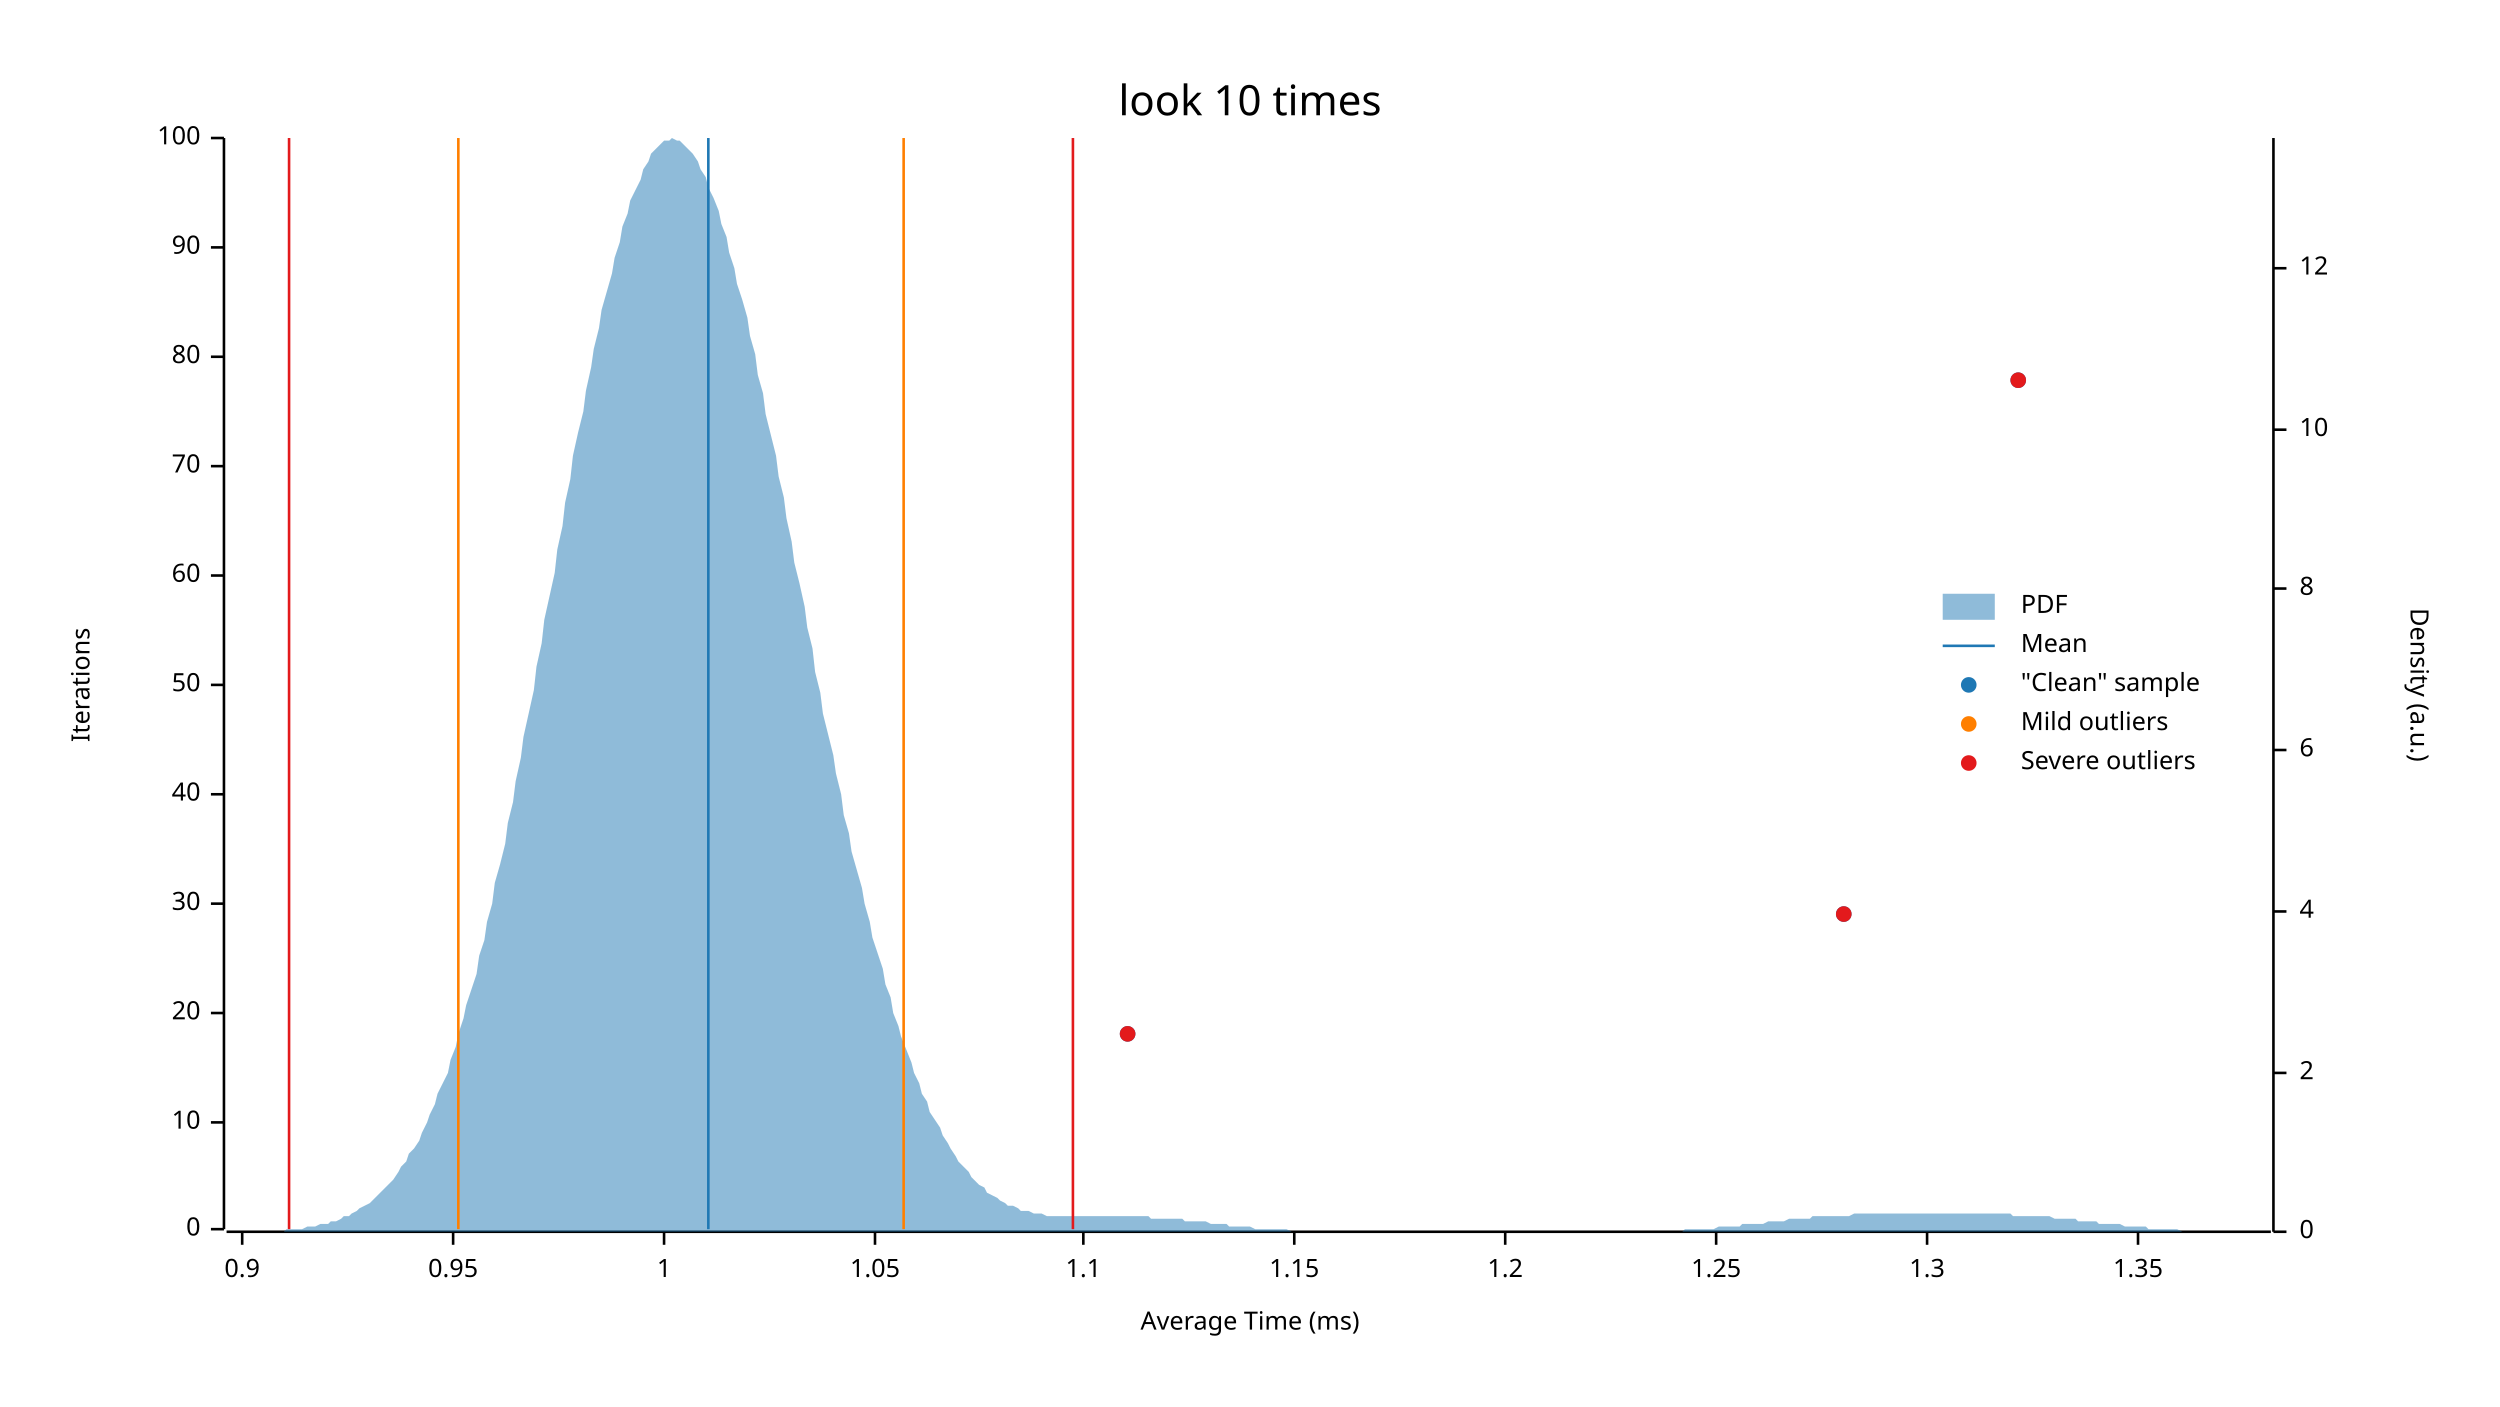
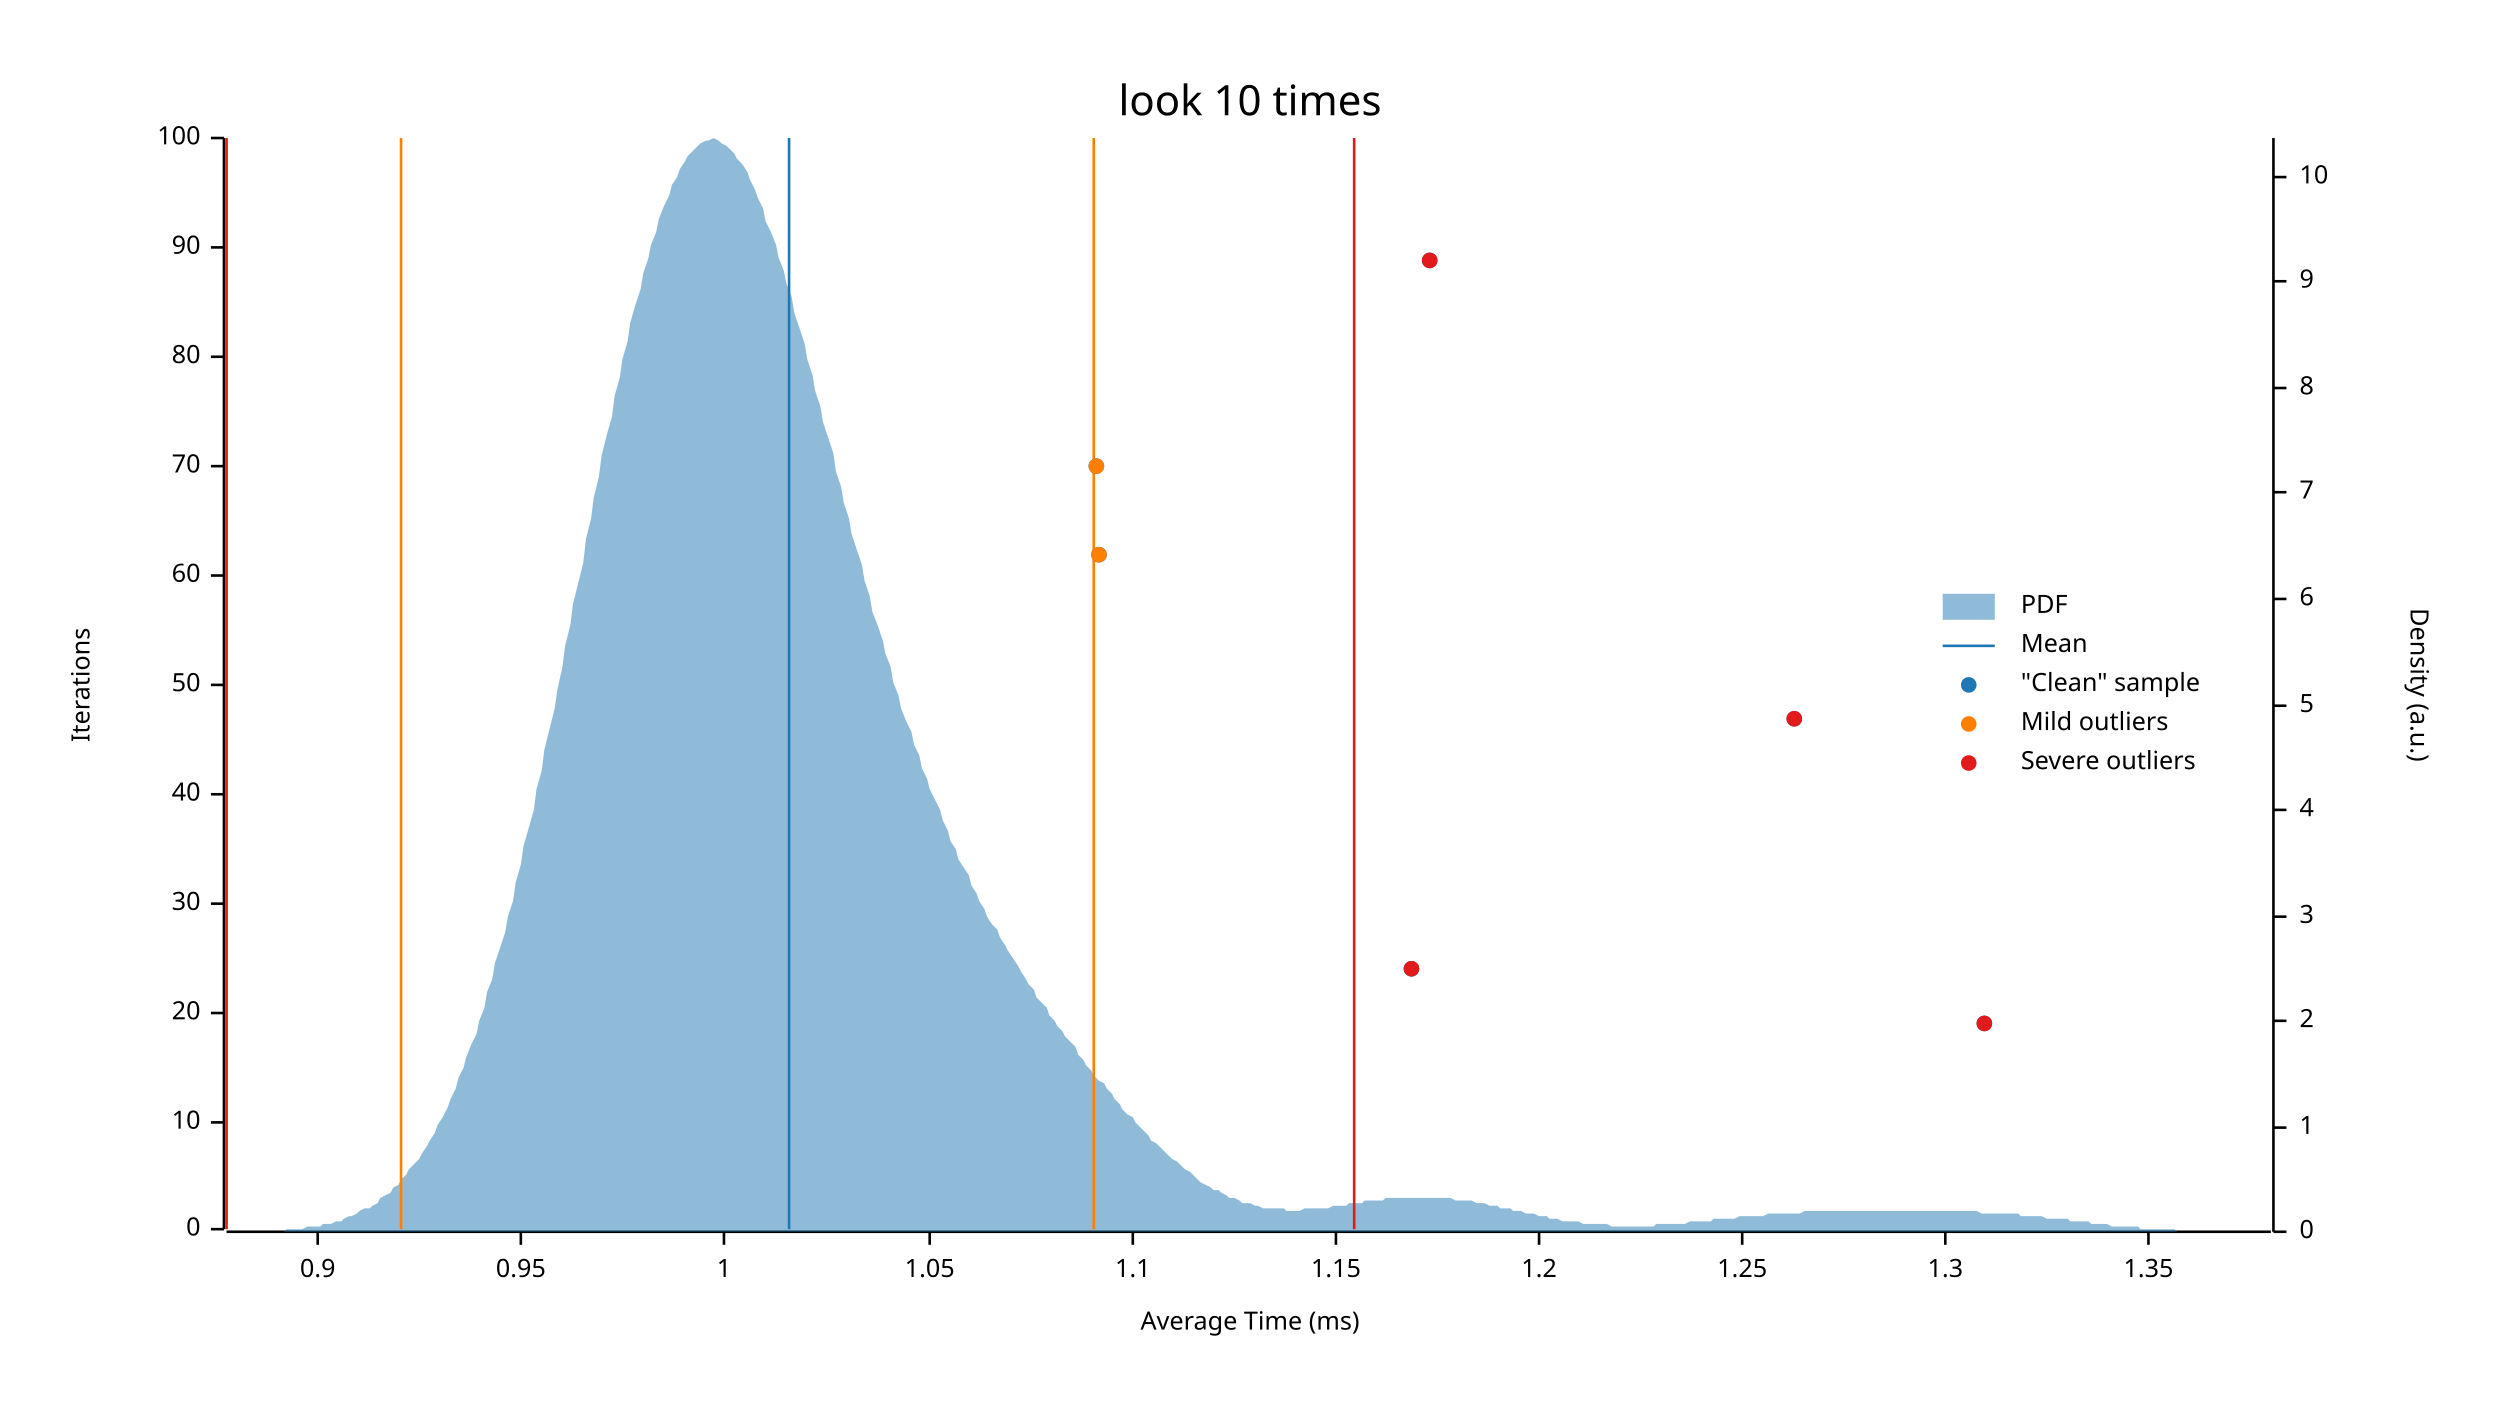
<svg xmlns="http://www.w3.org/2000/svg" width="960" height="540" viewBox="0 0 960 540">
  <text x="480" y="32" dy="0.76em" text-anchor="middle" font-family="sans-serif" font-size="16.129" opacity="1" fill="#000000">
look 10 times
</text>
  <text x="27" y="263" dy="0.76em" text-anchor="middle" font-family="sans-serif" font-size="9.677" opacity="1" fill="#000000" transform="rotate(270, 27, 263)">
Iterations
</text>
  <text x="480" y="513" dy="-0.5ex" text-anchor="middle" font-family="sans-serif" font-size="9.677" opacity="1" fill="#000000">
Average Time (ms)
</text>
  <polyline fill="none" opacity="1" stroke="#000000" stroke-width="1" points="86,53 86,472 " />
  <text x="77" y="472" dy="0.5ex" text-anchor="end" font-family="sans-serif" font-size="9.677" opacity="1" fill="#000000">
0
</text>
  <polyline fill="none" opacity="1" stroke="#000000" stroke-width="1" points="81,472 86,472 " />
  <text x="77" y="431" dy="0.5ex" text-anchor="end" font-family="sans-serif" font-size="9.677" opacity="1" fill="#000000">
10
</text>
  <polyline fill="none" opacity="1" stroke="#000000" stroke-width="1" points="81,431 86,431 " />
  <text x="77" y="389" dy="0.5ex" text-anchor="end" font-family="sans-serif" font-size="9.677" opacity="1" fill="#000000">
20
</text>
  <polyline fill="none" opacity="1" stroke="#000000" stroke-width="1" points="81,389 86,389 " />
  <text x="77" y="347" dy="0.5ex" text-anchor="end" font-family="sans-serif" font-size="9.677" opacity="1" fill="#000000">
30
</text>
  <polyline fill="none" opacity="1" stroke="#000000" stroke-width="1" points="81,347 86,347 " />
  <text x="77" y="305" dy="0.5ex" text-anchor="end" font-family="sans-serif" font-size="9.677" opacity="1" fill="#000000">
40
</text>
  <polyline fill="none" opacity="1" stroke="#000000" stroke-width="1" points="81,305 86,305 " />
  <text x="77" y="263" dy="0.5ex" text-anchor="end" font-family="sans-serif" font-size="9.677" opacity="1" fill="#000000">
50
</text>
  <polyline fill="none" opacity="1" stroke="#000000" stroke-width="1" points="81,263 86,263 " />
  <text x="77" y="221" dy="0.5ex" text-anchor="end" font-family="sans-serif" font-size="9.677" opacity="1" fill="#000000">
60
</text>
  <polyline fill="none" opacity="1" stroke="#000000" stroke-width="1" points="81,221 86,221 " />
  <text x="77" y="179" dy="0.5ex" text-anchor="end" font-family="sans-serif" font-size="9.677" opacity="1" fill="#000000">
70
</text>
  <polyline fill="none" opacity="1" stroke="#000000" stroke-width="1" points="81,179 86,179 " />
  <text x="77" y="137" dy="0.5ex" text-anchor="end" font-family="sans-serif" font-size="9.677" opacity="1" fill="#000000">
80
</text>
  <polyline fill="none" opacity="1" stroke="#000000" stroke-width="1" points="81,137 86,137 " />
  <text x="77" y="95" dy="0.5ex" text-anchor="end" font-family="sans-serif" font-size="9.677" opacity="1" fill="#000000">
90
</text>
  <polyline fill="none" opacity="1" stroke="#000000" stroke-width="1" points="81,95 86,95 " />
  <text x="77" y="53" dy="0.5ex" text-anchor="end" font-family="sans-serif" font-size="9.677" opacity="1" fill="#000000">
100
</text>
  <polyline fill="none" opacity="1" stroke="#000000" stroke-width="1" points="81,53 86,53 " />
  <polyline fill="none" opacity="1" stroke="#000000" stroke-width="1" points="87,473 872,473 " />
-   <text x="93" y="483" dy="0.76em" text-anchor="middle" font-family="sans-serif" font-size="9.677" opacity="1" fill="#000000">
+   <text x="122" y="483" dy="0.76em" text-anchor="middle" font-family="sans-serif" font-size="9.677" opacity="1" fill="#000000">
0.9
</text>
-   <polyline fill="none" opacity="1" stroke="#000000" stroke-width="1" points="93,473 93,478 " />
-   <text x="174" y="483" dy="0.76em" text-anchor="middle" font-family="sans-serif" font-size="9.677" opacity="1" fill="#000000">
+   <polyline fill="none" opacity="1" stroke="#000000" stroke-width="1" points="122,473 122,478 " />
+   <text x="200" y="483" dy="0.76em" text-anchor="middle" font-family="sans-serif" font-size="9.677" opacity="1" fill="#000000">
0.95
</text>
-   <polyline fill="none" opacity="1" stroke="#000000" stroke-width="1" points="174,473 174,478 " />
-   <text x="255" y="483" dy="0.76em" text-anchor="middle" font-family="sans-serif" font-size="9.677" opacity="1" fill="#000000">
+   <polyline fill="none" opacity="1" stroke="#000000" stroke-width="1" points="200,473 200,478 " />
+   <text x="278" y="483" dy="0.76em" text-anchor="middle" font-family="sans-serif" font-size="9.677" opacity="1" fill="#000000">
1
</text>
-   <polyline fill="none" opacity="1" stroke="#000000" stroke-width="1" points="255,473 255,478 " />
-   <text x="336" y="483" dy="0.76em" text-anchor="middle" font-family="sans-serif" font-size="9.677" opacity="1" fill="#000000">
+   <polyline fill="none" opacity="1" stroke="#000000" stroke-width="1" points="278,473 278,478 " />
+   <text x="357" y="483" dy="0.76em" text-anchor="middle" font-family="sans-serif" font-size="9.677" opacity="1" fill="#000000">
1.05
</text>
-   <polyline fill="none" opacity="1" stroke="#000000" stroke-width="1" points="336,473 336,478 " />
-   <text x="416" y="483" dy="0.76em" text-anchor="middle" font-family="sans-serif" font-size="9.677" opacity="1" fill="#000000">
+   <polyline fill="none" opacity="1" stroke="#000000" stroke-width="1" points="357,473 357,478 " />
+   <text x="435" y="483" dy="0.76em" text-anchor="middle" font-family="sans-serif" font-size="9.677" opacity="1" fill="#000000">
1.1
</text>
-   <polyline fill="none" opacity="1" stroke="#000000" stroke-width="1" points="416,473 416,478 " />
-   <text x="497" y="483" dy="0.76em" text-anchor="middle" font-family="sans-serif" font-size="9.677" opacity="1" fill="#000000">
+   <polyline fill="none" opacity="1" stroke="#000000" stroke-width="1" points="435,473 435,478 " />
+   <text x="513" y="483" dy="0.76em" text-anchor="middle" font-family="sans-serif" font-size="9.677" opacity="1" fill="#000000">
1.15
</text>
-   <polyline fill="none" opacity="1" stroke="#000000" stroke-width="1" points="497,473 497,478 " />
-   <text x="578" y="483" dy="0.76em" text-anchor="middle" font-family="sans-serif" font-size="9.677" opacity="1" fill="#000000">
+   <polyline fill="none" opacity="1" stroke="#000000" stroke-width="1" points="513,473 513,478 " />
+   <text x="591" y="483" dy="0.76em" text-anchor="middle" font-family="sans-serif" font-size="9.677" opacity="1" fill="#000000">
1.2
</text>
-   <polyline fill="none" opacity="1" stroke="#000000" stroke-width="1" points="578,473 578,478 " />
-   <text x="659" y="483" dy="0.76em" text-anchor="middle" font-family="sans-serif" font-size="9.677" opacity="1" fill="#000000">
+   <polyline fill="none" opacity="1" stroke="#000000" stroke-width="1" points="591,473 591,478 " />
+   <text x="669" y="483" dy="0.76em" text-anchor="middle" font-family="sans-serif" font-size="9.677" opacity="1" fill="#000000">
1.25
</text>
-   <polyline fill="none" opacity="1" stroke="#000000" stroke-width="1" points="659,473 659,478 " />
-   <text x="740" y="483" dy="0.76em" text-anchor="middle" font-family="sans-serif" font-size="9.677" opacity="1" fill="#000000">
+   <polyline fill="none" opacity="1" stroke="#000000" stroke-width="1" points="669,473 669,478 " />
+   <text x="747" y="483" dy="0.76em" text-anchor="middle" font-family="sans-serif" font-size="9.677" opacity="1" fill="#000000">
1.3
</text>
-   <polyline fill="none" opacity="1" stroke="#000000" stroke-width="1" points="740,473 740,478 " />
-   <text x="821" y="483" dy="0.76em" text-anchor="middle" font-family="sans-serif" font-size="9.677" opacity="1" fill="#000000">
+   <polyline fill="none" opacity="1" stroke="#000000" stroke-width="1" points="747,473 747,478 " />
+   <text x="825" y="483" dy="0.76em" text-anchor="middle" font-family="sans-serif" font-size="9.677" opacity="1" fill="#000000">
1.35
</text>
-   <polyline fill="none" opacity="1" stroke="#000000" stroke-width="1" points="821,473 821,478 " />
+   <polyline fill="none" opacity="1" stroke="#000000" stroke-width="1" points="825,473 825,478 " />
  <text x="933" y="263" dy="0.76em" text-anchor="middle" font-family="sans-serif" font-size="9.677" opacity="1" fill="#000000" transform="rotate(90, 933, 263)">
Density (a.u.)
</text>
  <polyline fill="none" opacity="1" stroke="#000000" stroke-width="1" points="873,53 873,473 " />
  <text x="883" y="473" dy="0.5ex" text-anchor="start" font-family="sans-serif" font-size="9.677" opacity="1" fill="#000000">
0
</text>
  <polyline fill="none" opacity="1" stroke="#000000" stroke-width="1" points="873,473 878,473 " />
-   <text x="883" y="412" dy="0.5ex" text-anchor="start" font-family="sans-serif" font-size="9.677" opacity="1" fill="#000000">
+   <text x="883" y="433" dy="0.5ex" text-anchor="start" font-family="sans-serif" font-size="9.677" opacity="1" fill="#000000">
+ 1
+ </text>
+   <polyline fill="none" opacity="1" stroke="#000000" stroke-width="1" points="873,433 878,433 " />
+   <text x="883" y="392" dy="0.5ex" text-anchor="start" font-family="sans-serif" font-size="9.677" opacity="1" fill="#000000">
2
</text>
-   <polyline fill="none" opacity="1" stroke="#000000" stroke-width="1" points="873,412 878,412 " />
-   <text x="883" y="350" dy="0.5ex" text-anchor="start" font-family="sans-serif" font-size="9.677" opacity="1" fill="#000000">
+   <polyline fill="none" opacity="1" stroke="#000000" stroke-width="1" points="873,392 878,392 " />
+   <text x="883" y="352" dy="0.5ex" text-anchor="start" font-family="sans-serif" font-size="9.677" opacity="1" fill="#000000">
+ 3
+ </text>
+   <polyline fill="none" opacity="1" stroke="#000000" stroke-width="1" points="873,352 878,352 " />
+   <text x="883" y="311" dy="0.5ex" text-anchor="start" font-family="sans-serif" font-size="9.677" opacity="1" fill="#000000">
4
</text>
-   <polyline fill="none" opacity="1" stroke="#000000" stroke-width="1" points="873,350 878,350 " />
-   <text x="883" y="288" dy="0.5ex" text-anchor="start" font-family="sans-serif" font-size="9.677" opacity="1" fill="#000000">
+   <polyline fill="none" opacity="1" stroke="#000000" stroke-width="1" points="873,311 878,311 " />
+   <text x="883" y="271" dy="0.5ex" text-anchor="start" font-family="sans-serif" font-size="9.677" opacity="1" fill="#000000">
+ 5
+ </text>
+   <polyline fill="none" opacity="1" stroke="#000000" stroke-width="1" points="873,271 878,271 " />
+   <text x="883" y="230" dy="0.5ex" text-anchor="start" font-family="sans-serif" font-size="9.677" opacity="1" fill="#000000">
6
</text>
-   <polyline fill="none" opacity="1" stroke="#000000" stroke-width="1" points="873,288 878,288 " />
-   <text x="883" y="226" dy="0.5ex" text-anchor="start" font-family="sans-serif" font-size="9.677" opacity="1" fill="#000000">
+   <polyline fill="none" opacity="1" stroke="#000000" stroke-width="1" points="873,230 878,230 " />
+   <text x="883" y="189" dy="0.5ex" text-anchor="start" font-family="sans-serif" font-size="9.677" opacity="1" fill="#000000">
+ 7
+ </text>
+   <polyline fill="none" opacity="1" stroke="#000000" stroke-width="1" points="873,189 878,189 " />
+   <text x="883" y="149" dy="0.5ex" text-anchor="start" font-family="sans-serif" font-size="9.677" opacity="1" fill="#000000">
8
</text>
-   <polyline fill="none" opacity="1" stroke="#000000" stroke-width="1" points="873,226 878,226 " />
-   <text x="883" y="165" dy="0.5ex" text-anchor="start" font-family="sans-serif" font-size="9.677" opacity="1" fill="#000000">
+   <polyline fill="none" opacity="1" stroke="#000000" stroke-width="1" points="873,149 878,149 " />
+   <text x="883" y="108" dy="0.5ex" text-anchor="start" font-family="sans-serif" font-size="9.677" opacity="1" fill="#000000">
+ 9
+ </text>
+   <polyline fill="none" opacity="1" stroke="#000000" stroke-width="1" points="873,108 878,108 " />
+   <text x="883" y="68" dy="0.5ex" text-anchor="start" font-family="sans-serif" font-size="9.677" opacity="1" fill="#000000">
10
</text>
-   <polyline fill="none" opacity="1" stroke="#000000" stroke-width="1" points="873,165 878,165 " />
-   <text x="883" y="103" dy="0.5ex" text-anchor="start" font-family="sans-serif" font-size="9.677" opacity="1" fill="#000000">
- 12
- </text>
-   <polyline fill="none" opacity="1" stroke="#000000" stroke-width="1" points="873,103 878,103 " />
-   <polygon opacity="0.5" fill="#1F78B4" points="87,473 88,473 90,473 91,473 93,473 94,473 96,473 98,473 99,473 101,473 102,473 104,473 105,473 107,473 109,473 110,472 112,472 113,472 115,472 116,472 118,471 120,471 121,471 123,470 124,470 126,470 127,469 129,469 131,468 132,467 134,467 135,466 137,465 138,464 140,463 142,462 143,461 145,459 146,458 148,456 150,454 151,453 153,450 154,448 156,446 157,443 159,441 161,438 162,435 164,431 165,428 167,424 168,420 170,416 172,412 173,407 175,402 176,397 178,391 179,386 181,380 183,374 184,367 186,361 187,354 189,347 190,339 192,332 194,324 195,316 197,308 198,300 200,291 201,283 203,274 205,265 206,256 208,247 209,238 211,229 213,220 214,211 216,202 217,193 219,184 220,175 222,166 224,158 225,150 227,141 228,134 230,126 231,119 233,112 235,105 236,99 238,93 239,87 241,82 242,77 244,73 246,69 247,65 249,62 250,59 252,57 253,56 255,54 257,54 258,53 260,54 261,54 263,56 264,57 266,59 268,62 269,65 271,68 272,72 274,76 276,81 277,86 279,91 280,97 282,103 283,109 285,115 287,122 288,129 290,136 291,144 293,151 294,159 296,167 298,175 299,183 301,191 302,199 304,208 305,216 307,224 309,233 310,241 312,249 313,258 315,266 316,274 318,282 320,290 321,297 323,305 324,313 326,320 327,327 329,334 331,341 332,347 334,354 335,360 337,366 339,372 340,378 342,383 343,389 345,394 346,398 348,403 350,408 351,412 353,416 354,420 356,423 357,427 359,430 361,433 362,436 364,439 365,441 367,444 368,446 370,448 372,450 373,452 375,454 376,455 378,456 379,458 381,459 383,460 384,461 386,462 387,463 389,463 391,464 392,465 394,465 395,465 397,466 398,466 400,466 402,467 403,467 405,467 406,467 408,467 409,467 411,467 413,467 414,467 416,467 417,467 419,467 420,467 422,467 424,467 425,467 427,467 428,467 430,467 431,467 433,467 435,467 436,467 438,467 439,467 441,467 442,468 444,468 446,468 447,468 449,468 450,468 452,468 454,468 455,469 457,469 458,469 460,469 461,469 463,469 465,470 466,470 468,470 469,470 471,470 472,471 474,471 476,471 477,471 479,471 480,471 482,472 483,472 485,472 487,472 488,472 490,472 491,472 493,472 494,472 496,473 498,473 499,473 501,473 502,473 504,473 505,473 507,473 509,473 510,473 512,473 513,473 515,473 517,473 518,473 520,473 521,473 523,473 524,473 526,473 528,473 529,473 531,473 532,473 534,473 535,473 537,473 539,473 540,473 542,473 543,473 545,473 546,473 548,473 550,473 551,473 553,473 554,473 556,473 557,473 559,473 561,473 562,473 564,473 565,473 567,473 568,473 570,473 572,473 573,473 575,473 576,473 578,473 580,473 581,473 583,473 584,473 586,473 587,473 589,473 591,473 592,473 594,473 595,473 597,473 598,473 600,473 602,473 603,473 605,473 606,473 608,473 609,473 611,473 613,473 614,473 616,473 617,473 619,473 620,473 622,473 624,473 625,473 627,473 628,473 630,473 632,473 633,473 635,473 636,473 638,473 639,473 641,473 643,473 644,473 646,473 647,472 649,472 650,472 652,472 654,472 655,472 657,472 658,472 660,471 661,471 663,471 665,471 666,471 668,471 669,470 671,470 672,470 674,470 676,470 677,470 679,469 680,469 682,469 683,469 685,469 687,468 688,468 690,468 691,468 693,468 695,468 696,467 698,467 699,467 701,467 702,467 704,467 706,467 707,467 709,467 710,467 712,466 713,466 715,466 717,466 718,466 720,466 721,466 723,466 724,466 726,466 728,466 729,466 731,466 732,466 734,466 735,466 737,466 739,466 740,466 742,466 743,466 745,466 746,466 748,466 750,466 751,466 753,466 754,466 756,466 758,466 759,466 761,466 762,466 764,466 765,466 767,466 769,466 770,466 772,466 773,467 775,467 776,467 778,467 780,467 781,467 783,467 784,467 786,467 787,467 789,468 791,468 792,468 794,468 795,468 797,468 798,469 800,469 802,469 803,469 805,469 806,470 808,470 809,470 811,470 813,470 814,470 816,471 817,471 819,471 821,471 822,471 824,471 825,472 827,472 828,472 830,472 832,472 833,472 835,472 836,472 838,473 839,473 841,473 843,473 844,473 846,473 847,473 849,473 850,473 852,473 854,473 855,473 857,473 858,473 860,473 861,473 863,473 865,473 866,473 868,473 869,473 871,473 873,473 873,473 87,473 " />
-   <polyline fill="none" opacity="1" stroke="#1F78B4" stroke-width="1" points="272,472 272,53 " />
-   <polyline fill="none" opacity="1" stroke="#FF7F00" stroke-width="1" points="176,472 176,53 " />
-   <polyline fill="none" opacity="1" stroke="#FF7F00" stroke-width="1" points="347,472 347,53 " />
-   <polyline fill="none" opacity="1" stroke="#E31A1C" stroke-width="1" points="111,472 111,53 " />
-   <polyline fill="none" opacity="1" stroke="#E31A1C" stroke-width="1" points="412,472 412,53 " />
-   <circle cx="433" cy="397" r="3" opacity="1" fill="#1F78B4" stroke="none" stroke-width="1" />
-   <circle cx="708" cy="351" r="3" opacity="1" fill="#1F78B4" stroke="none" stroke-width="1" />
-   <circle cx="775" cy="146" r="3" opacity="1" fill="#1F78B4" stroke="none" stroke-width="1" />
-   <circle cx="433" cy="397" r="3" opacity="1" fill="#E31A1C" stroke="none" stroke-width="1" />
-   <circle cx="708" cy="351" r="3" opacity="1" fill="#E31A1C" stroke="none" stroke-width="1" />
-   <circle cx="775" cy="146" r="3" opacity="1" fill="#E31A1C" stroke="none" stroke-width="1" />
+   <polyline fill="none" opacity="1" stroke="#000000" stroke-width="1" points="873,68 878,68 " />
+   <polygon opacity="0.5" fill="#1F78B4" points="87,473 88,473 90,473 91,473 93,473 94,473 96,473 98,473 99,473 101,473 102,473 104,473 105,473 107,473 109,473 110,472 112,472 113,472 115,472 116,472 118,471 120,471 121,471 123,471 124,470 126,470 127,470 129,469 131,469 132,468 134,467 135,467 137,466 138,465 140,464 142,464 143,463 145,462 146,460 148,459 150,458 151,456 153,455 154,453 156,451 157,449 159,447 161,445 162,443 164,440 165,438 167,435 168,432 170,429 172,425 173,422 175,418 176,414 178,410 179,406 181,401 183,397 184,392 186,387 187,381 189,376 190,370 192,364 194,358 195,352 197,346 198,339 200,332 201,325 203,318 205,311 206,303 208,296 209,288 211,280 213,272 214,265 216,256 217,248 219,240 220,232 222,224 224,216 225,207 227,199 228,191 230,183 231,175 233,167 235,160 236,152 238,145 239,138 241,131 242,124 244,117 246,111 247,105 249,99 250,94 252,89 253,84 255,79 257,75 258,71 260,68 261,65 263,62 264,60 266,58 268,56 269,55 271,54 272,54 274,53 276,54 277,55 279,56 280,57 282,59 283,61 285,63 287,66 288,69 290,73 291,76 293,80 294,85 296,89 298,94 299,99 301,104 302,109 304,114 305,120 307,126 309,132 310,138 312,144 313,150 315,156 316,162 318,168 320,174 321,181 323,187 324,193 326,199 327,205 329,211 331,217 332,223 334,229 335,235 337,240 339,246 340,251 342,256 343,262 345,267 346,272 348,277 350,281 351,286 353,290 354,295 356,299 357,303 359,307 361,311 362,315 364,319 365,323 367,326 368,330 370,333 372,336 373,340 375,343 376,346 378,349 379,352 381,355 383,357 384,360 386,363 387,365 389,368 391,371 392,373 394,376 395,378 397,380 398,383 400,385 402,387 403,390 405,392 406,394 408,396 409,398 411,400 413,402 414,405 416,407 417,409 419,411 420,413 422,415 424,416 425,418 427,420 428,422 430,424 431,426 433,428 435,429 436,431 438,433 439,434 441,436 442,438 444,439 446,441 447,442 449,444 450,445 452,446 454,448 455,449 457,450 458,451 460,453 461,454 463,455 465,456 466,457 468,457 469,458 471,459 472,460 474,460 476,461 477,462 479,462 480,462 482,463 483,463 485,464 487,464 488,464 490,464 491,464 493,464 494,465 496,465 498,465 499,465 501,464 502,464 504,464 505,464 507,464 509,464 510,464 512,463 513,463 515,463 517,463 518,462 520,462 521,462 523,462 524,461 526,461 528,461 529,461 531,461 532,460 534,460 535,460 537,460 539,460 540,460 542,460 543,460 545,460 546,460 548,460 550,460 551,460 553,460 554,460 556,460 557,460 559,461 561,461 562,461 564,461 565,461 567,462 568,462 570,462 572,463 573,463 575,463 576,464 578,464 580,464 581,465 583,465 584,465 586,466 587,466 589,466 591,467 592,467 594,467 595,468 597,468 598,468 600,469 602,469 603,469 605,469 606,469 608,470 609,470 611,470 613,470 614,470 616,470 617,470 619,471 620,471 622,471 624,471 625,471 627,471 628,471 630,471 632,471 633,471 635,471 636,470 638,470 639,470 641,470 643,470 644,470 646,470 647,470 649,469 650,469 652,469 654,469 655,469 657,469 658,468 660,468 661,468 663,468 665,468 666,468 668,467 669,467 671,467 672,467 674,467 676,467 677,467 679,466 680,466 682,466 683,466 685,466 687,466 688,466 690,466 691,466 693,465 695,465 696,465 698,465 699,465 701,465 702,465 704,465 706,465 707,465 709,465 710,465 712,465 713,465 715,465 717,465 718,465 720,465 721,465 723,465 724,465 726,465 728,465 729,465 731,465 732,465 734,465 735,465 737,465 739,465 740,465 742,465 743,465 745,465 746,465 748,465 750,465 751,465 753,465 754,465 756,465 758,465 759,465 761,466 762,466 764,466 765,466 767,466 769,466 770,466 772,466 773,466 775,466 776,467 778,467 780,467 781,467 783,467 784,467 786,468 787,468 789,468 791,468 792,468 794,468 795,469 797,469 798,469 800,469 802,469 803,470 805,470 806,470 808,470 809,470 811,471 813,471 814,471 816,471 817,471 819,471 821,471 822,472 824,472 825,472 827,472 828,472 830,472 832,472 833,472 835,472 836,473 838,473 839,473 841,473 843,473 844,473 846,473 847,473 849,473 850,473 852,473 854,473 855,473 857,473 858,473 860,473 861,473 863,473 865,473 866,473 868,473 869,473 871,473 873,473 873,473 87,473 " />
+   <polyline fill="none" opacity="1" stroke="#1F78B4" stroke-width="1" points="303,472 303,53 " />
+   <polyline fill="none" opacity="1" stroke="#FF7F00" stroke-width="1" points="154,472 154,53 " />
+   <polyline fill="none" opacity="1" stroke="#FF7F00" stroke-width="1" points="420,472 420,53 " />
+   <polyline fill="none" opacity="1" stroke="#E31A1C" stroke-width="1" points="87,472 87,53 " />
+   <polyline fill="none" opacity="1" stroke="#E31A1C" stroke-width="1" points="520,472 520,53 " />
+   <circle cx="762" cy="393" r="3" opacity="1" fill="#1F78B4" stroke="none" stroke-width="1" />
+   <circle cx="542" cy="372" r="3" opacity="1" fill="#1F78B4" stroke="none" stroke-width="1" />
+   <circle cx="689" cy="276" r="3" opacity="1" fill="#1F78B4" stroke="none" stroke-width="1" />
+   <circle cx="422" cy="213" r="3" opacity="1" fill="#1F78B4" stroke="none" stroke-width="1" />
+   <circle cx="421" cy="179" r="3" opacity="1" fill="#1F78B4" stroke="none" stroke-width="1" />
+   <circle cx="549" cy="100" r="3" opacity="1" fill="#1F78B4" stroke="none" stroke-width="1" />
+   <circle cx="422" cy="213" r="3" opacity="1" fill="#FF7F00" stroke="none" stroke-width="1" />
+   <circle cx="421" cy="179" r="3" opacity="1" fill="#FF7F00" stroke="none" stroke-width="1" />
+   <circle cx="762" cy="393" r="3" opacity="1" fill="#E31A1C" stroke="none" stroke-width="1" />
+   <circle cx="542" cy="372" r="3" opacity="1" fill="#E31A1C" stroke="none" stroke-width="1" />
+   <circle cx="689" cy="276" r="3" opacity="1" fill="#E31A1C" stroke="none" stroke-width="1" />
+   <circle cx="549" cy="100" r="3" opacity="1" fill="#E31A1C" stroke="none" stroke-width="1" />
  <text x="776" y="228" dy="0.76em" text-anchor="start" font-family="sans-serif" font-size="9.677" opacity="1" fill="#000000">
PDF
</text>
  <text x="776" y="243" dy="0.76em" text-anchor="start" font-family="sans-serif" font-size="9.677" opacity="1" fill="#000000">
Mean
</text>
  <text x="776" y="258" dy="0.76em" text-anchor="start" font-family="sans-serif" font-size="9.677" opacity="1" fill="#000000">
"Clean" sample
</text>
  <text x="776" y="273" dy="0.76em" text-anchor="start" font-family="sans-serif" font-size="9.677" opacity="1" fill="#000000">
Mild outliers
</text>
  <text x="776" y="288" dy="0.76em" text-anchor="start" font-family="sans-serif" font-size="9.677" opacity="1" fill="#000000">
Severe outliers
</text>
  <rect x="746" y="228" width="20" height="10" opacity="0.5" fill="#1F78B4" stroke="none" />
  <polyline fill="none" opacity="1" stroke="#1F78B4" stroke-width="1" points="746,248 766,248 " />
  <circle cx="756" cy="263" r="3" opacity="1" fill="#1F78B4" stroke="none" stroke-width="1" />
  <circle cx="756" cy="278" r="3" opacity="1" fill="#FF7F00" stroke="none" stroke-width="1" />
  <circle cx="756" cy="293" r="3" opacity="1" fill="#E31A1C" stroke="none" stroke-width="1" />
</svg>
